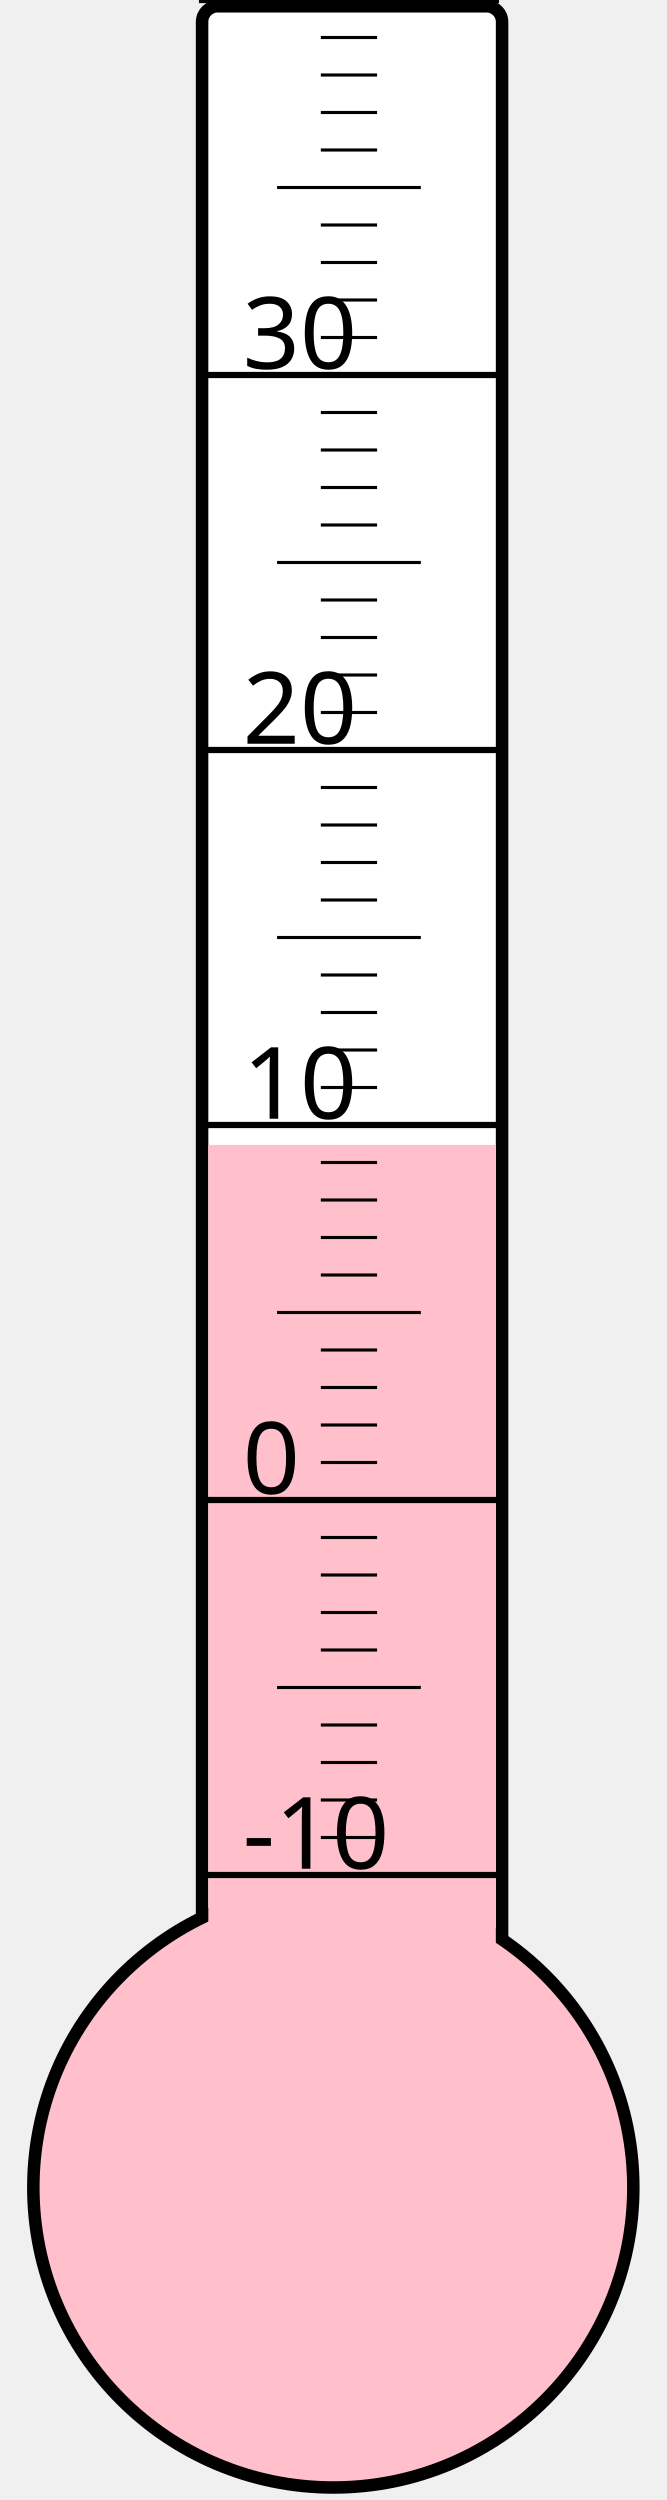
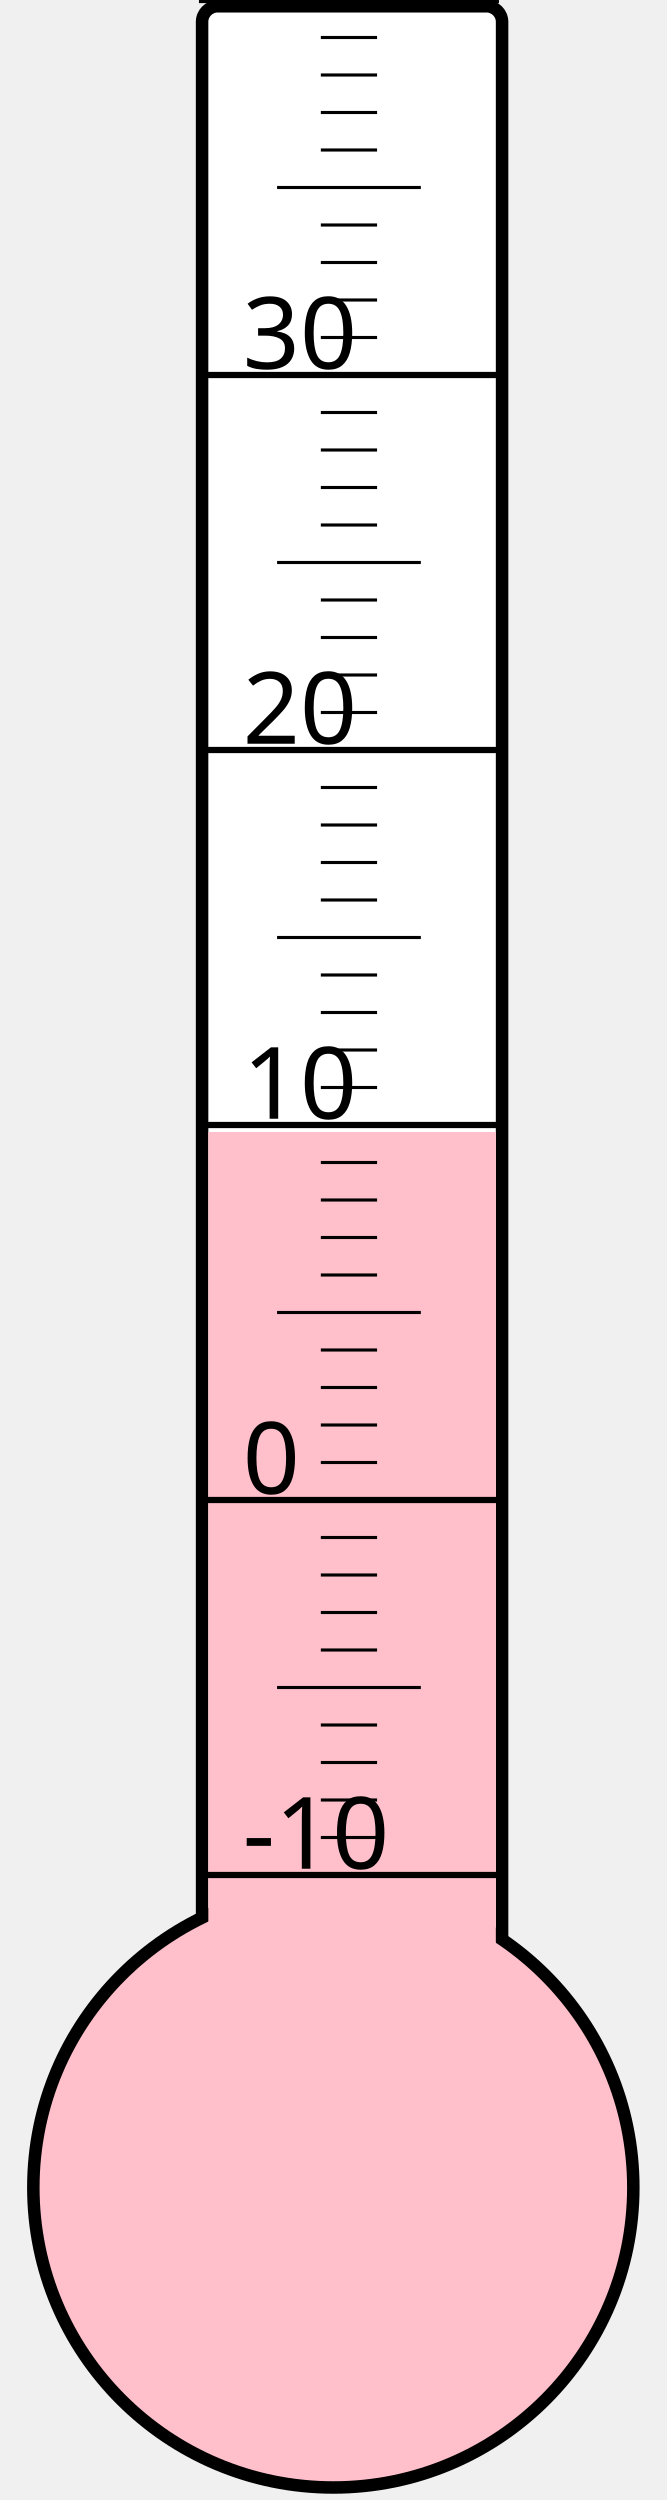
<svg xmlns="http://www.w3.org/2000/svg" width="40px" height="150px" viewBox="0 0 200 800">
  <rect width="200" height="800" x="0" y="0" style="fill: #ffffeb; fill-opacity: 0;" />
  <rect width="96" height="680" x="58" y="2" rx="5" ry="5" style="fill: white; fill-opacity: 1; stroke: black; stroke-width: 4;" />
  <circle cx="100" cy="700" r="96" style="fill: pink; stroke: black; stroke-width: 4;" />
-   <rect width="92" height="333.625" x="60" y="366.375" style="fill: pink; fill-opacity: 1; stroke-width: 0;" />
+   <rect width="92" height="337.75" x="60" y="362.25" style="fill: pink; fill-opacity: 1; stroke-width: 0;" />
  <text x="71" y="598" style="font-family: sans-serif; font-size: 24pt;">-10</text>
  <text x="71" y="478" style="font-family: sans-serif; font-size: 24pt;">0</text>
  <text x="71" y="358" style="font-family: sans-serif; font-size: 24pt;">10</text>
  <text x="71" y="238" style="font-family: sans-serif; font-size: 24pt;">20</text>
  <text x="71" y="118" style="font-family: sans-serif; font-size: 24pt;">30</text>
  <g style="stroke: black;">
    <line x1="57" y1="600" x2="153" y2="600" style="stroke-width: 2;" />
    <line x1="96" y1="588" x2="114" y2="588" style="stroke-width: 1;" />
    <line x1="96" y1="576" x2="114" y2="576" style="stroke-width: 1;" />
    <line x1="96" y1="564" x2="114" y2="564" style="stroke-width: 1;" />
    <line x1="96" y1="552" x2="114" y2="552" style="stroke-width: 1;" />
    <line x1="82" y1="540" x2="128" y2="540" style="stroke-width: 1;" />
    <line x1="96" y1="528" x2="114" y2="528" style="stroke-width: 1;" />
    <line x1="96" y1="516" x2="114" y2="516" style="stroke-width: 1;" />
    <line x1="96" y1="504" x2="114" y2="504" style="stroke-width: 1;" />
    <line x1="96" y1="492" x2="114" y2="492" style="stroke-width: 1;" />
    <line x1="57" y1="480" x2="153" y2="480" style="stroke-width: 2;" />
    <line x1="96" y1="468" x2="114" y2="468" style="stroke-width: 1;" />
    <line x1="96" y1="456" x2="114" y2="456" style="stroke-width: 1;" />
    <line x1="96" y1="444" x2="114" y2="444" style="stroke-width: 1;" />
    <line x1="96" y1="432" x2="114" y2="432" style="stroke-width: 1;" />
    <line x1="82" y1="420" x2="128" y2="420" style="stroke-width: 1;" />
    <line x1="96" y1="408" x2="114" y2="408" style="stroke-width: 1;" />
    <line x1="96" y1="396" x2="114" y2="396" style="stroke-width: 1;" />
    <line x1="96" y1="384" x2="114" y2="384" style="stroke-width: 1;" />
    <line x1="96" y1="372" x2="114" y2="372" style="stroke-width: 1;" />
    <line x1="57" y1="360" x2="153" y2="360" style="stroke-width: 2;" />
    <line x1="96" y1="348" x2="114" y2="348" style="stroke-width: 1;" />
    <line x1="96" y1="336" x2="114" y2="336" style="stroke-width: 1;" />
    <line x1="96" y1="324" x2="114" y2="324" style="stroke-width: 1;" />
    <line x1="96" y1="312" x2="114" y2="312" style="stroke-width: 1;" />
    <line x1="82" y1="300" x2="128" y2="300" style="stroke-width: 1;" />
    <line x1="96" y1="288" x2="114" y2="288" style="stroke-width: 1;" />
    <line x1="96" y1="276" x2="114" y2="276" style="stroke-width: 1;" />
    <line x1="96" y1="264" x2="114" y2="264" style="stroke-width: 1;" />
    <line x1="96" y1="252" x2="114" y2="252" style="stroke-width: 1;" />
    <line x1="57" y1="240" x2="153" y2="240" style="stroke-width: 2;" />
    <line x1="96" y1="228" x2="114" y2="228" style="stroke-width: 1;" />
    <line x1="96" y1="216" x2="114" y2="216" style="stroke-width: 1;" />
    <line x1="96" y1="204" x2="114" y2="204" style="stroke-width: 1;" />
    <line x1="96" y1="192" x2="114" y2="192" style="stroke-width: 1;" />
    <line x1="82" y1="180" x2="128" y2="180" style="stroke-width: 1;" />
    <line x1="96" y1="168" x2="114" y2="168" style="stroke-width: 1;" />
    <line x1="96" y1="156" x2="114" y2="156" style="stroke-width: 1;" />
    <line x1="96" y1="144" x2="114" y2="144" style="stroke-width: 1;" />
    <line x1="96" y1="132" x2="114" y2="132" style="stroke-width: 1;" />
    <line x1="57" y1="120" x2="153" y2="120" style="stroke-width: 2;" />
    <line x1="96" y1="108" x2="114" y2="108" style="stroke-width: 1;" />
    <line x1="96" y1="96" x2="114" y2="96" style="stroke-width: 1;" />
    <line x1="96" y1="84" x2="114" y2="84" style="stroke-width: 1;" />
    <line x1="96" y1="72" x2="114" y2="72" style="stroke-width: 1;" />
    <line x1="82" y1="60" x2="128" y2="60" style="stroke-width: 1;" />
    <line x1="96" y1="48" x2="114" y2="48" style="stroke-width: 1;" />
    <line x1="96" y1="36" x2="114" y2="36" style="stroke-width: 1;" />
    <line x1="96" y1="24" x2="114" y2="24" style="stroke-width: 1;" />
    <line x1="96" y1="12" x2="114" y2="12" style="stroke-width: 1;" />
    <line x1="57" y1="0" x2="153" y2="0" style="stroke-width: 2;" />
  </g>
</svg>
